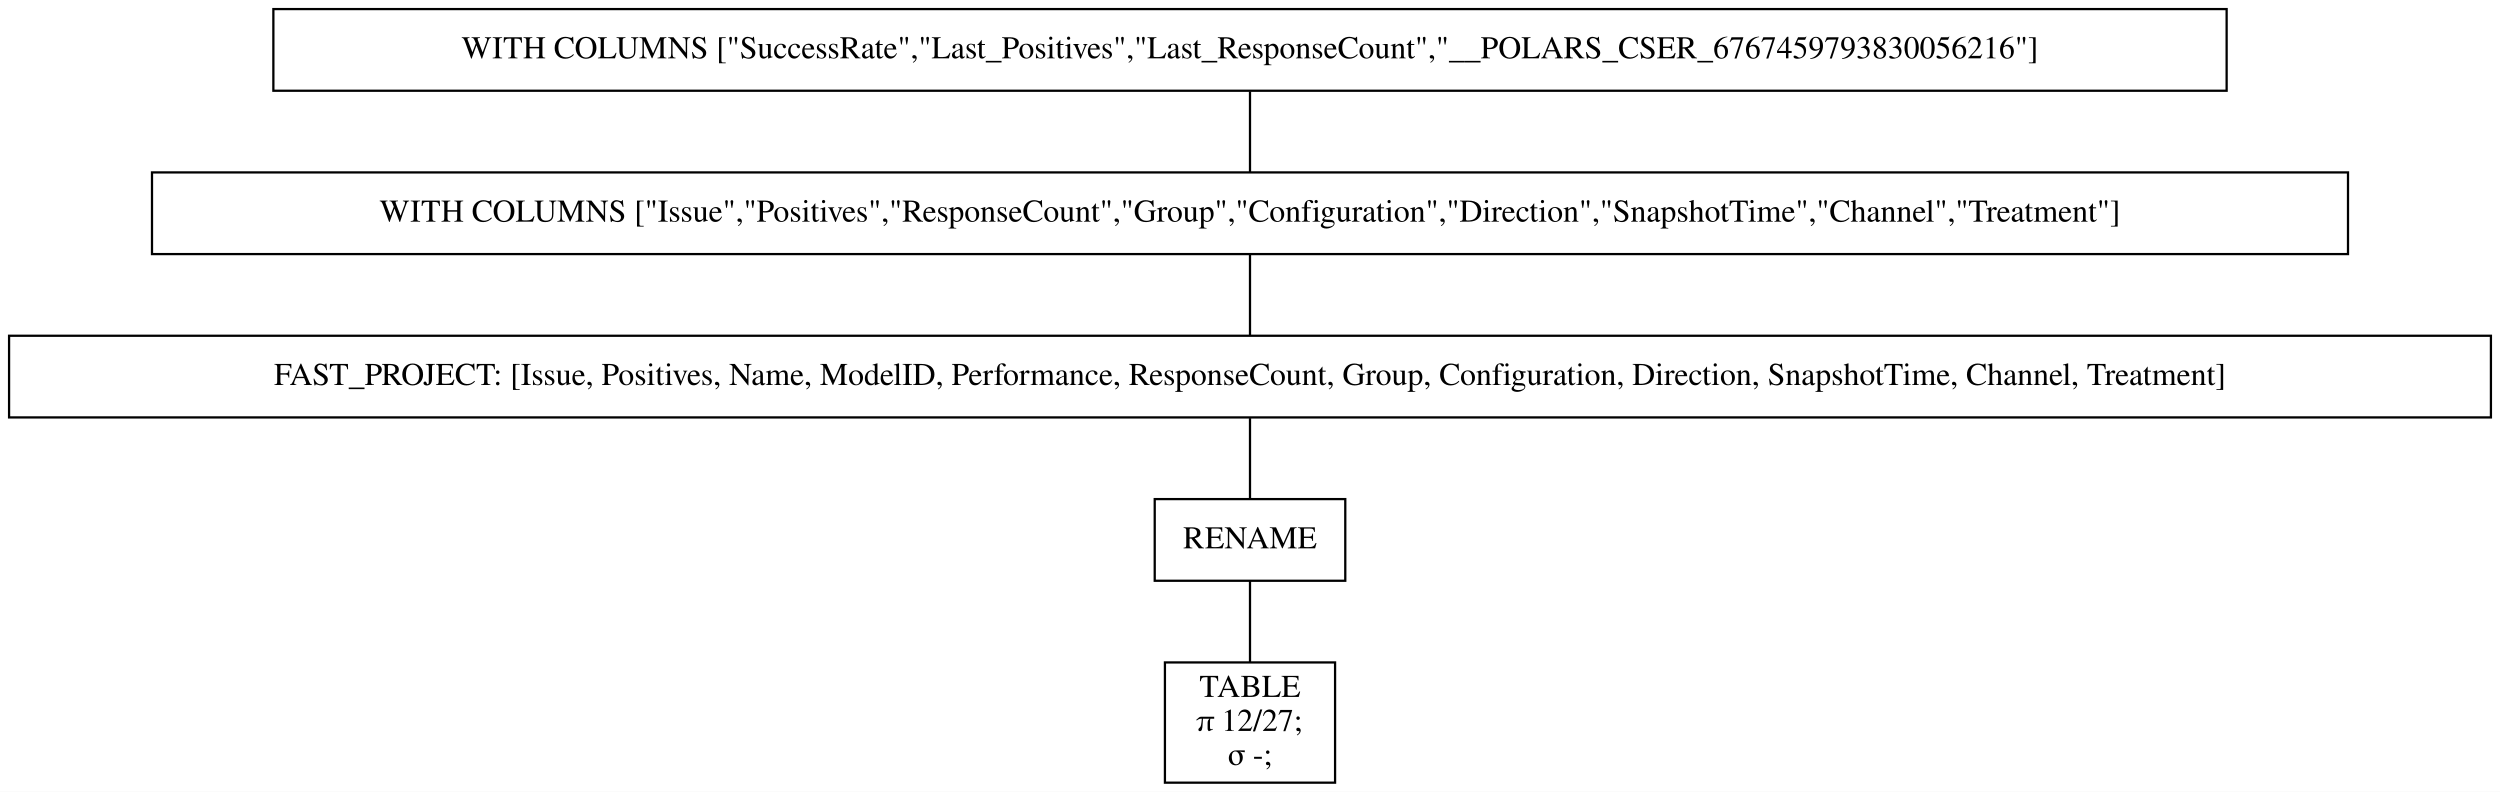
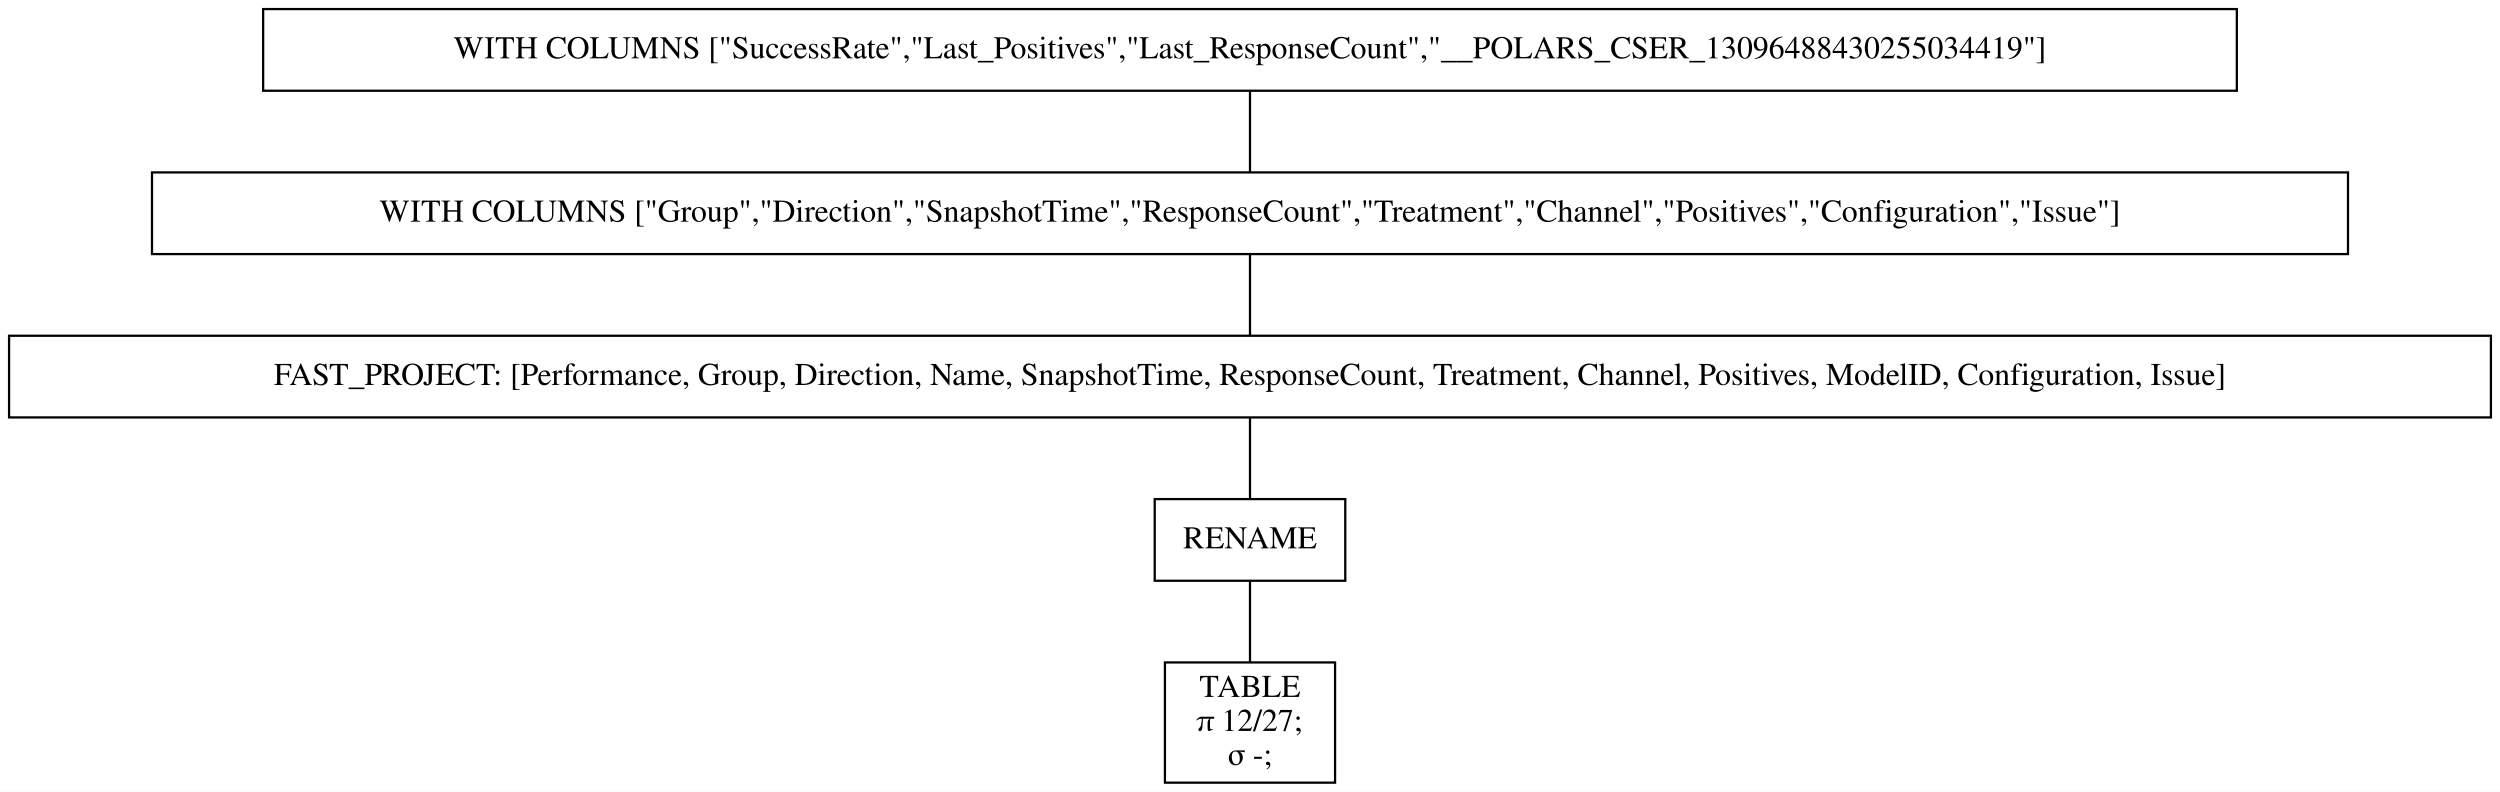
<svg xmlns="http://www.w3.org/2000/svg" width="1102pt" height="349pt" viewBox="0.00 0.00 1102.00 349.00">
  <g id="graph0" class="graph" transform="scale(1 1) rotate(0) translate(4 345)">
    <polygon fill="white" stroke="transparent" points="-4,4 -4,-345 1098,-345 1098,4 -4,4" />
    <g id="node1" class="node">
-       <polygon fill="none" stroke="black" points="977.5,-341 116.5,-341 116.5,-305 977.5,-305 977.5,-341" />
-       <text text-anchor="middle" x="547" y="-319.3" font-family="Times,serif" font-size="14.00">WITH COLUMNS ["SuccessRate","Last_Positives","Last_ResponseCount","__POLARS_CSER_6767459793830056216"]</text>
+       <polygon fill="none" stroke="black" points="982,-341 112,-341 112,-305 982,-305 982,-341" />
+       <text text-anchor="middle" x="547" y="-319.3" font-family="Times,serif" font-size="14.00">WITH COLUMNS ["SuccessRate","Last_Positives","Last_ResponseCount","__POLARS_CSER_13096488430255034419"]</text>
    </g>
    <g id="node2" class="node">
      <polygon fill="none" stroke="black" points="1031,-269 63,-269 63,-233 1031,-233 1031,-269" />
-       <text text-anchor="middle" x="547" y="-247.3" font-family="Times,serif" font-size="14.00">WITH COLUMNS ["Issue","Positives","ResponseCount","Group","Configuration","Direction","SnapshotTime","Channel","Treatment"]</text>
+       <text text-anchor="middle" x="547" y="-247.3" font-family="Times,serif" font-size="14.00">WITH COLUMNS ["Group","Direction","SnapshotTime","ResponseCount","Treatment","Channel","Positives","Configuration","Issue"]</text>
    </g>
    <g id="edge1" class="edge">
      <path fill="none" stroke="black" d="M547,-304.7C547,-293.85 547,-279.92 547,-269.1" />
    </g>
    <g id="node3" class="node">
      <polygon fill="none" stroke="black" points="1094,-197 0,-197 0,-161 1094,-161 1094,-197" />
-       <text text-anchor="middle" x="547" y="-175.3" font-family="Times,serif" font-size="14.00">FAST_PROJECT: [Issue, Positives, Name, ModelID, Performance, ResponseCount, Group, Configuration, Direction, SnapshotTime, Channel, Treatment]</text>
+       <text text-anchor="middle" x="547" y="-175.3" font-family="Times,serif" font-size="14.00">FAST_PROJECT: [Performance, Group, Direction, Name, SnapshotTime, ResponseCount, Treatment, Channel, Positives, ModelID, Configuration, Issue]</text>
    </g>
    <g id="edge2" class="edge">
      <path fill="none" stroke="black" d="M547,-232.7C547,-221.85 547,-207.92 547,-197.1" />
    </g>
    <g id="node4" class="node">
      <polygon fill="none" stroke="black" points="589,-125 505,-125 505,-89 589,-89 589,-125" />
      <text text-anchor="middle" x="547" y="-103.3" font-family="Times,serif" font-size="14.00">RENAME</text>
    </g>
    <g id="edge3" class="edge">
      <path fill="none" stroke="black" d="M547,-160.7C547,-149.85 547,-135.92 547,-125.1" />
    </g>
    <g id="node5" class="node">
      <polygon fill="none" stroke="black" points="584.5,-53 509.5,-53 509.5,0 584.5,0 584.5,-53" />
      <text text-anchor="middle" x="547" y="-37.8" font-family="Times,serif" font-size="14.00">TABLE</text>
      <text text-anchor="middle" x="547" y="-22.8" font-family="Times,serif" font-size="14.00">π 12/27;</text>
      <text text-anchor="middle" x="547" y="-7.8" font-family="Times,serif" font-size="14.00">σ -;</text>
    </g>
    <g id="edge4" class="edge">
      <path fill="none" stroke="black" d="M547,-88.97C547,-78.51 547,-64.9 547,-53.16" />
    </g>
  </g>
</svg>
